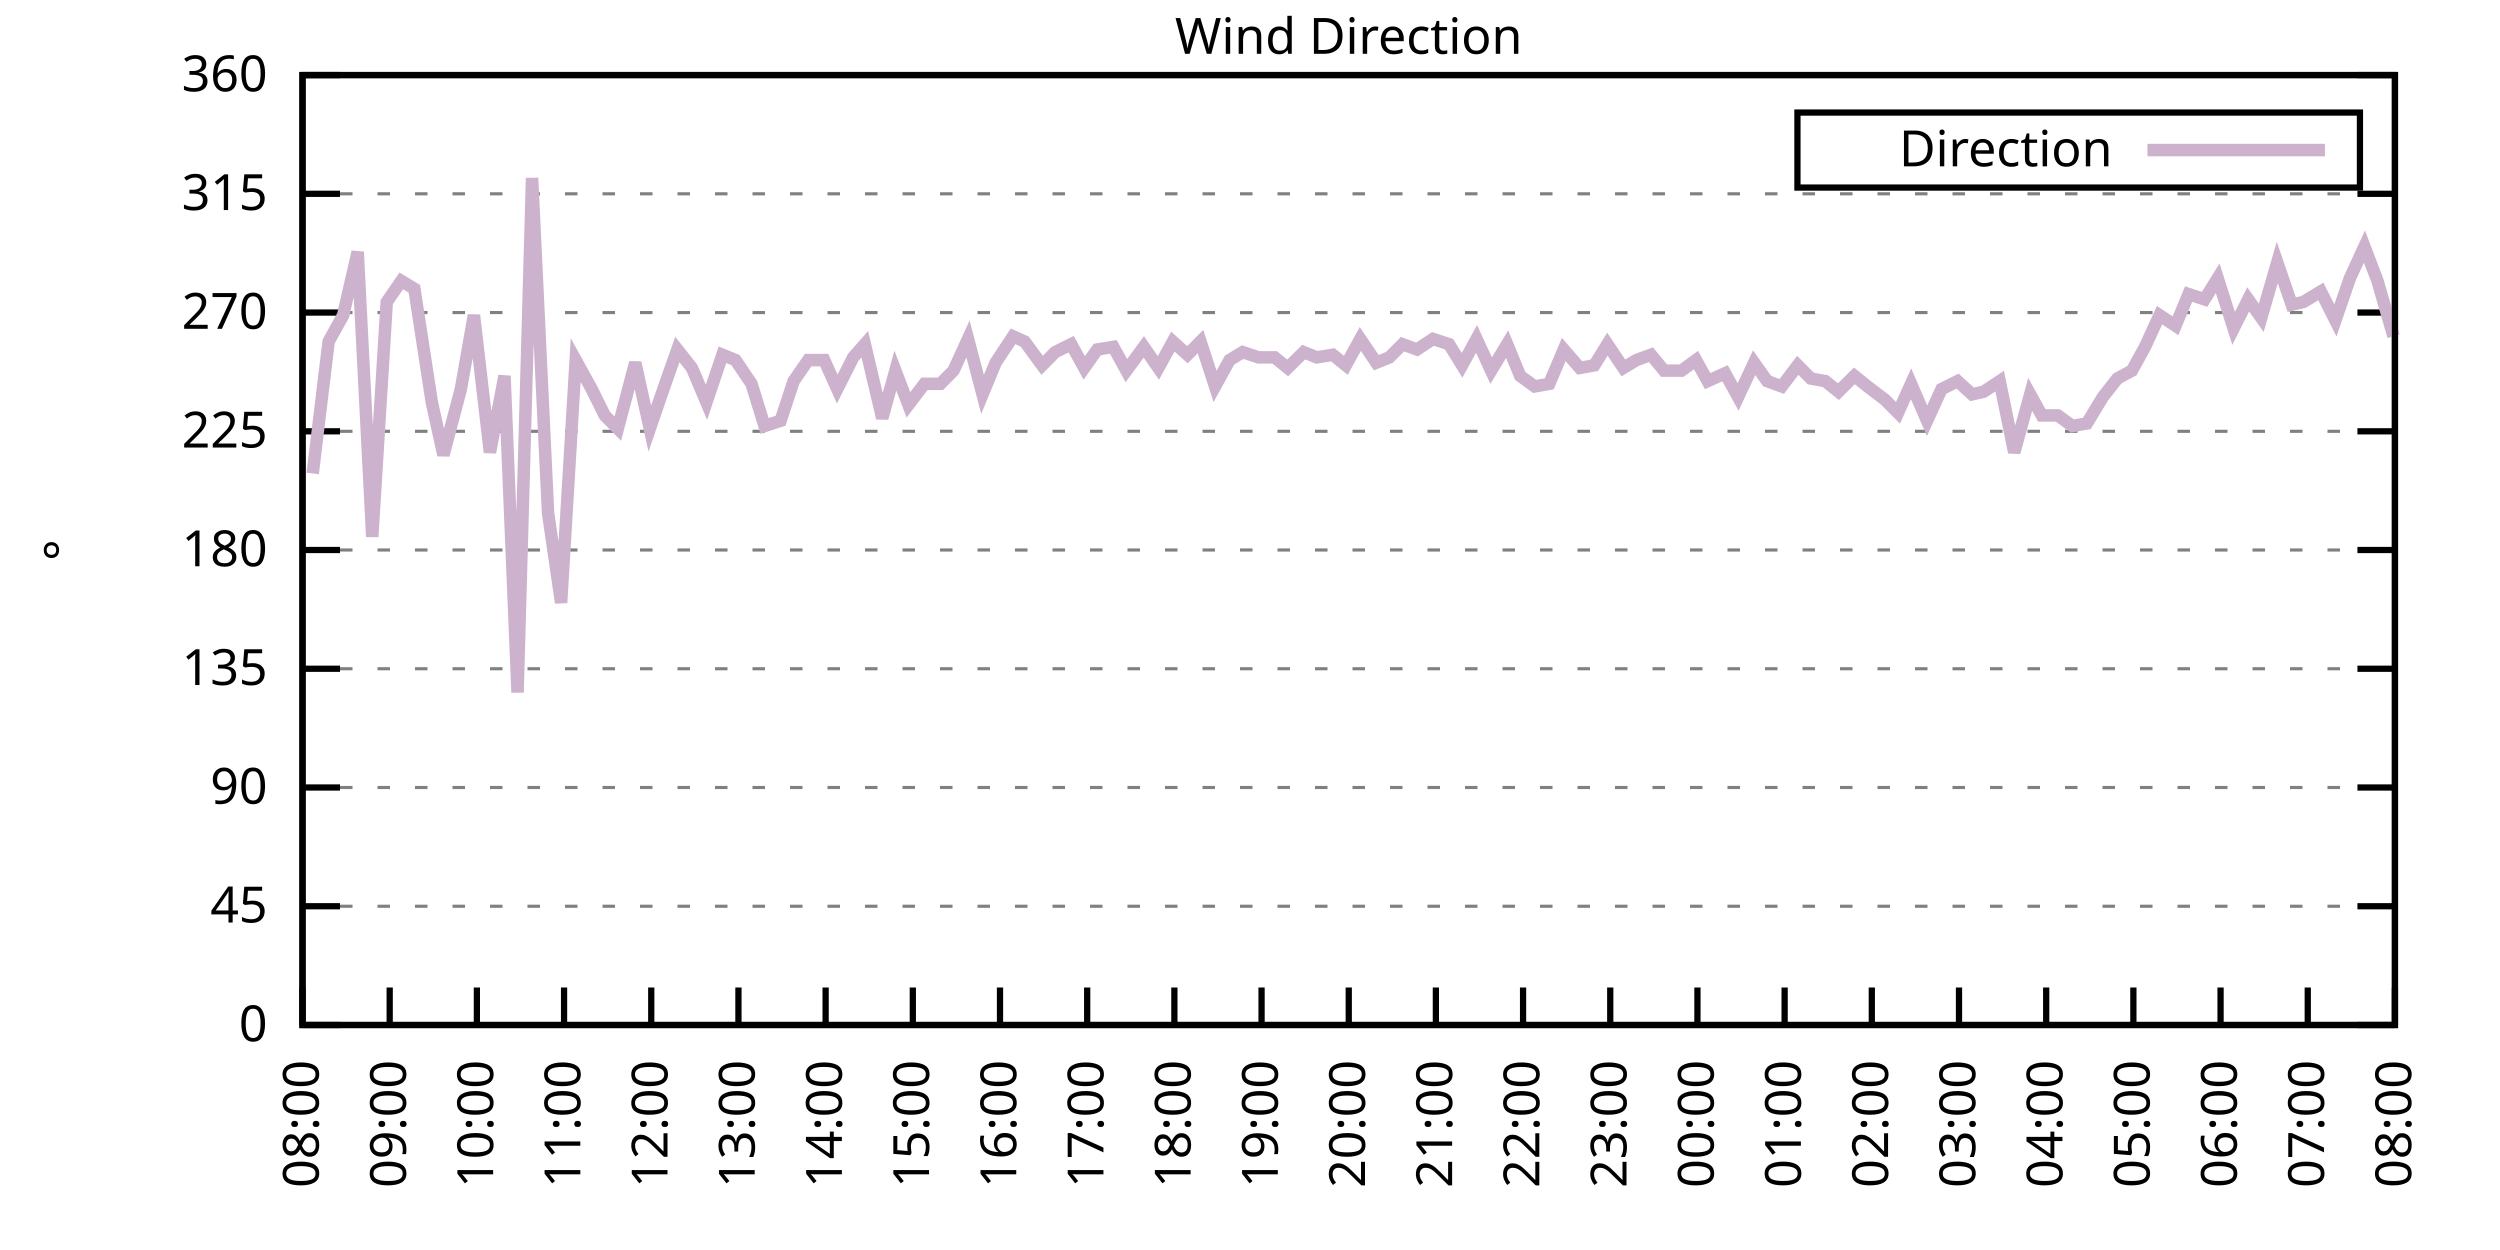
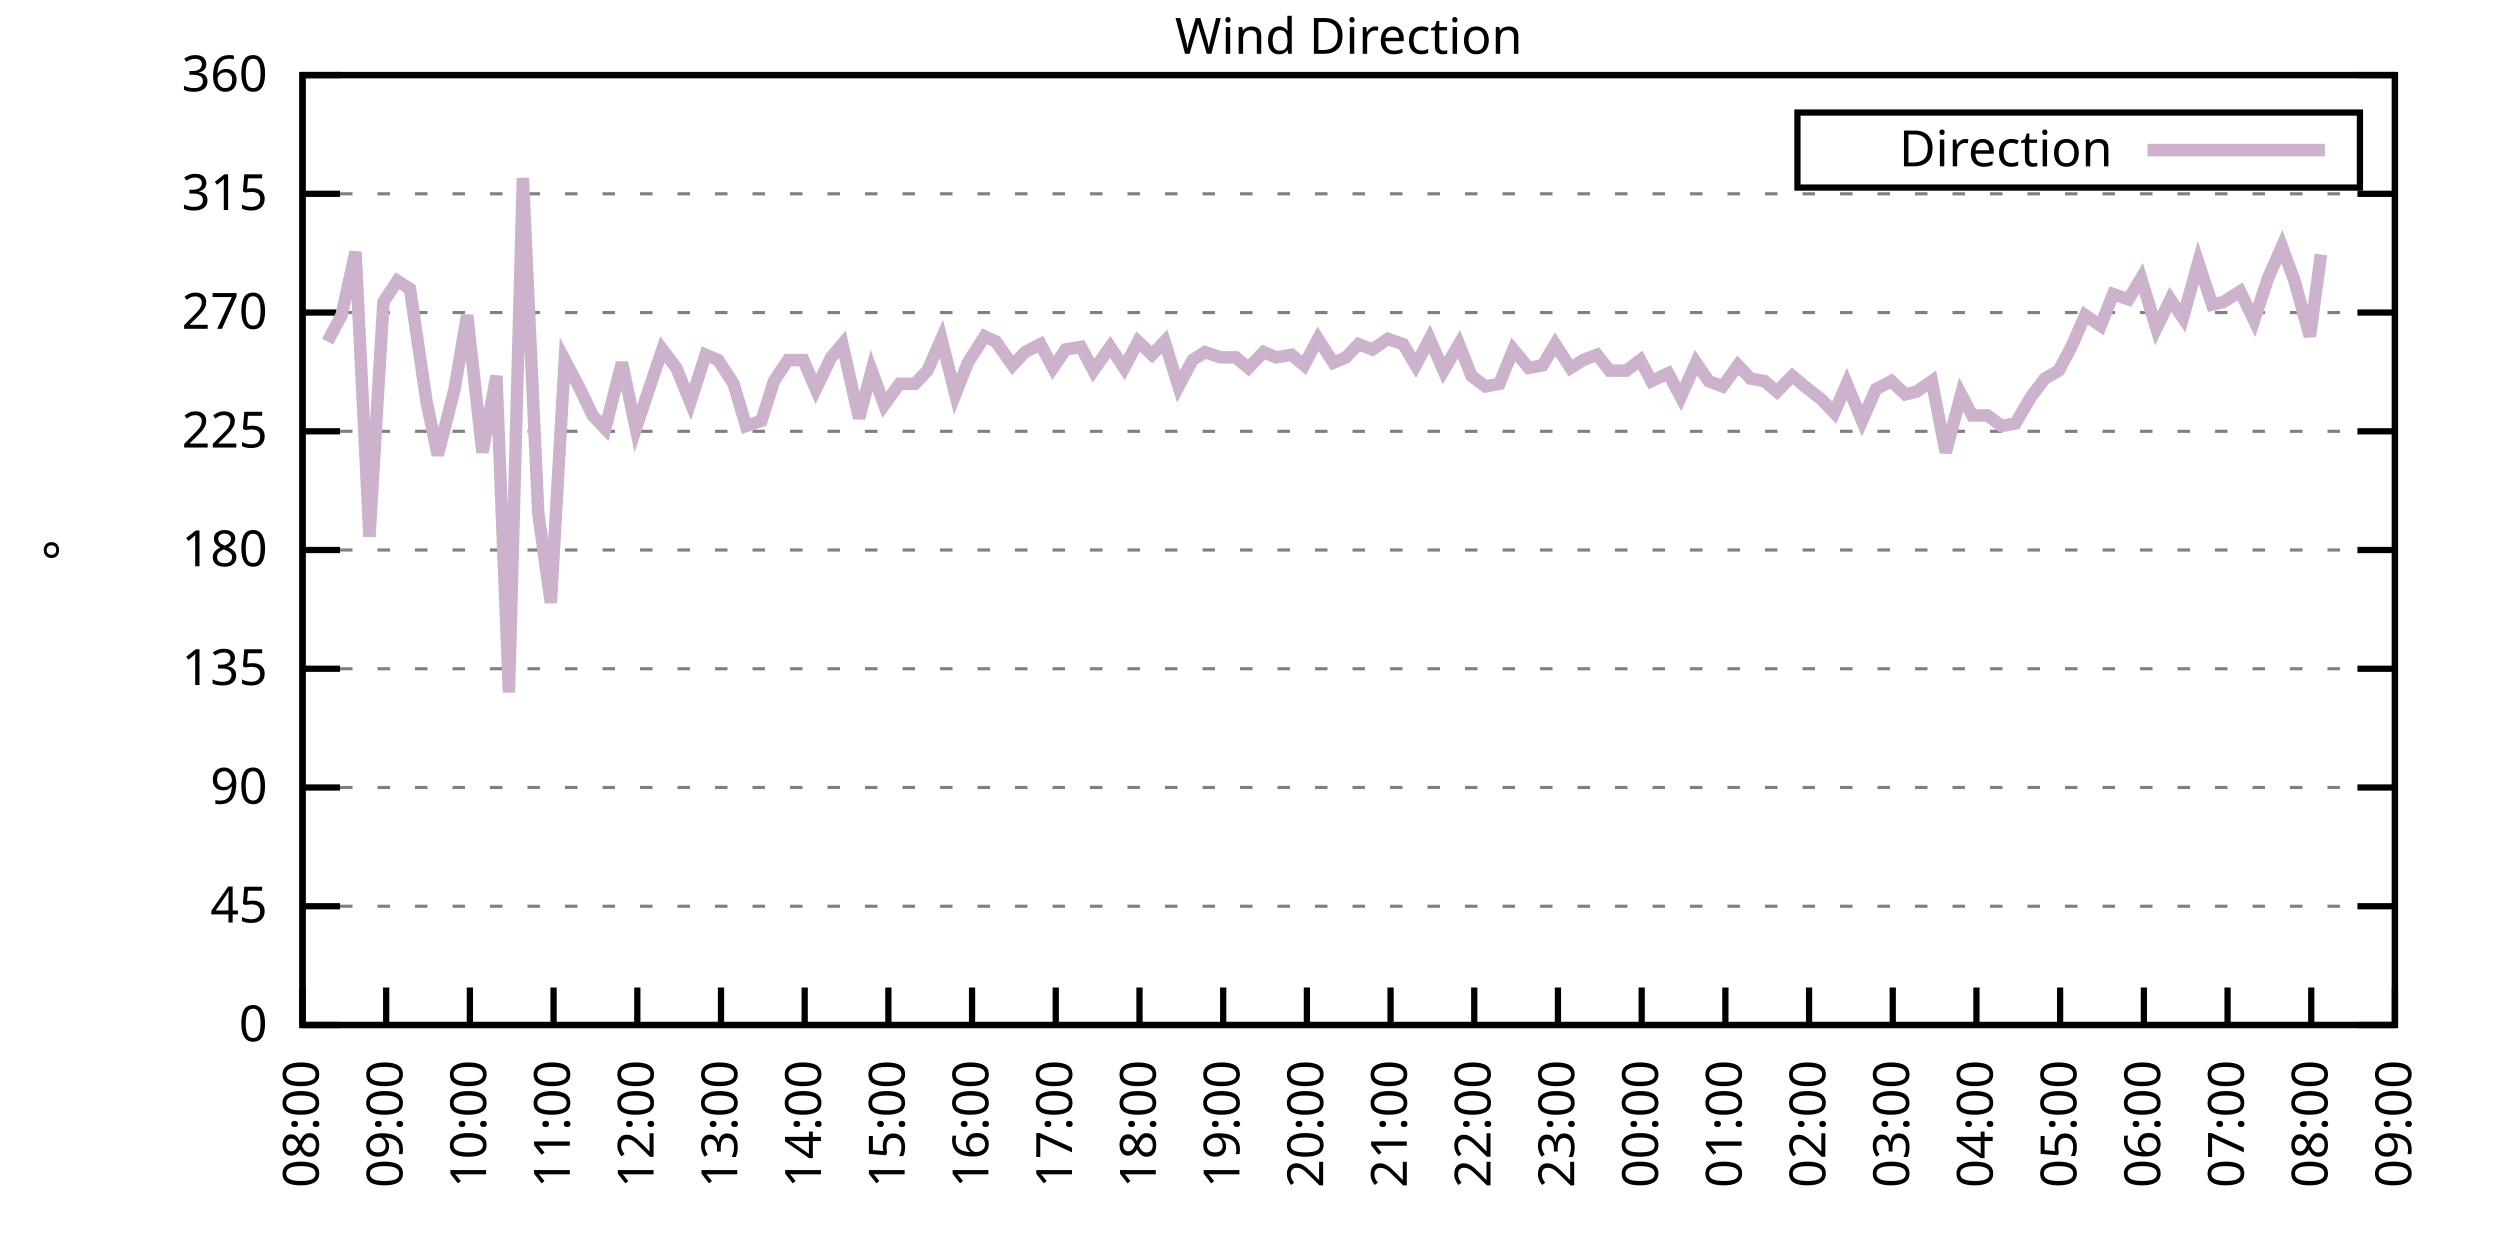
<svg xmlns="http://www.w3.org/2000/svg" xmlns:xlink="http://www.w3.org/1999/xlink" width="400" height="200" viewBox="0 0 400 200">
  <g id="gnuplot_canvas">
    <rect x="0" y="0" width="400" height="200" fill="none" />
    <defs>
      <circle id="gpDot" r="0.5" stroke-width="0.5" stroke="currentColor" />
      <path id="gpPt0" stroke-width="0.333" stroke="currentColor" d="M-1,0 h2 M0,-1 v2" />
      <path id="gpPt1" stroke-width="0.333" stroke="currentColor" d="M-1,-1 L1,1 M1,-1 L-1,1" />
      <path id="gpPt2" stroke-width="0.333" stroke="currentColor" d="M-1,0 L1,0 M0,-1 L0,1 M-1,-1 L1,1 M-1,1 L1,-1" />
      <rect id="gpPt3" stroke-width="0.333" stroke="currentColor" x="-1" y="-1" width="2" height="2" />
      <rect id="gpPt4" stroke-width="0.333" stroke="currentColor" fill="currentColor" x="-1" y="-1" width="2" height="2" />
      <circle id="gpPt5" stroke-width="0.333" stroke="currentColor" cx="0" cy="0" r="1" />
      <use xlink:href="#gpPt5" id="gpPt6" fill="currentColor" stroke="none" />
      <path id="gpPt7" stroke-width="0.333" stroke="currentColor" d="M0,-1.33 L-1.33,0.67 L1.33,0.67 z" />
      <use xlink:href="#gpPt7" id="gpPt8" fill="currentColor" stroke="none" />
      <use xlink:href="#gpPt7" id="gpPt9" stroke="currentColor" transform="rotate(180)" />
      <use xlink:href="#gpPt9" id="gpPt10" fill="currentColor" stroke="none" />
      <use xlink:href="#gpPt3" id="gpPt11" stroke="currentColor" transform="rotate(45)" />
      <use xlink:href="#gpPt11" id="gpPt12" fill="currentColor" stroke="none" />
      <path id="gpPt13" stroke-width="0.333" stroke="currentColor" d="M0,1.330 L1.265,0.411 L0.782,-1.067 L-0.782,-1.076 L-1.265,0.411 z" />
      <use xlink:href="#gpPt13" id="gpPt14" fill="currentColor" stroke="none" />
      <filter id="textbox" filterUnits="objectBoundingBox" x="0" y="0" height="1" width="1">
        <feFlood flood-color="white" flood-opacity="1" result="bgnd" />
        <feComposite in="SourceGraphic" in2="bgnd" operator="atop" />
      </filter>
      <filter id="greybox" filterUnits="objectBoundingBox" x="0" y="0" height="1" width="1">
        <feFlood flood-color="lightgrey" flood-opacity="1" result="grey" />
        <feComposite in="SourceGraphic" in2="grey" operator="atop" />
      </filter>
    </defs>
    <g fill="none" color="white" stroke="currentColor" stroke-width="1.00" stroke-linecap="butt" stroke-linejoin="miter">
</g>
    <g fill="none" color="black" stroke="currentColor" stroke-width="1.00" stroke-linecap="butt" stroke-linejoin="miter">
      <g stroke="none" shape-rendering="crispEdges">
        <polygon fill="rgb(255, 255, 255)" points="48.40,164.00 383.18,164.00 383.18,12.02 48.40,12.02 " />
      </g>
    </g>
    <g fill="none" color="black" stroke="currentColor" stroke-width="1.00" stroke-linecap="butt" stroke-linejoin="miter">
</g>
    <g fill="none" color="black" stroke="black" stroke-width="0.50" stroke-linecap="butt" stroke-linejoin="miter">
</g>
    <g fill="none" color="gray" stroke="currentColor" stroke-width="0.50" stroke-linecap="butt" stroke-linejoin="miter">
      <path stroke="gray" stroke-dasharray="2,4" class="gridline" d="M48.40,164.00 L383.19,164.00  " />
    </g>
    <g fill="none" color="gray" stroke="gray" stroke-width="1.00" stroke-linecap="butt" stroke-linejoin="miter">
</g>
    <g fill="none" color="black" stroke="currentColor" stroke-width="1.00" stroke-linecap="butt" stroke-linejoin="miter">
      <path stroke="black" d="M48.40,164.00 L54.40,164.00 M383.19,164.00 L377.19,164.00  " />
      <g transform="translate(42.80,166.60)" stroke="none" fill="black" font-family="Sans" font-size="8.00" text-anchor="end">
        <text>
          <tspan font-family="Sans"> 0</tspan>
        </text>
      </g>
    </g>
    <g fill="none" color="black" stroke="currentColor" stroke-width="1.00" stroke-linecap="butt" stroke-linejoin="miter">
</g>
    <g fill="none" color="black" stroke="black" stroke-width="0.50" stroke-linecap="butt" stroke-linejoin="miter">
</g>
    <g fill="none" color="gray" stroke="currentColor" stroke-width="0.50" stroke-linecap="butt" stroke-linejoin="miter">
      <path stroke="gray" stroke-dasharray="2,4" class="gridline" d="M48.40,145.00 L383.19,145.00  " />
    </g>
    <g fill="none" color="gray" stroke="gray" stroke-width="1.00" stroke-linecap="butt" stroke-linejoin="miter">
</g>
    <g fill="none" color="black" stroke="currentColor" stroke-width="1.00" stroke-linecap="butt" stroke-linejoin="miter">
      <path stroke="black" d="M48.40,145.00 L54.40,145.00 M383.19,145.00 L377.19,145.00  " />
      <g transform="translate(42.80,147.60)" stroke="none" fill="black" font-family="Sans" font-size="8.00" text-anchor="end">
        <text>
          <tspan font-family="Sans"> 45</tspan>
        </text>
      </g>
    </g>
    <g fill="none" color="black" stroke="currentColor" stroke-width="1.00" stroke-linecap="butt" stroke-linejoin="miter">
</g>
    <g fill="none" color="black" stroke="black" stroke-width="0.50" stroke-linecap="butt" stroke-linejoin="miter">
</g>
    <g fill="none" color="gray" stroke="currentColor" stroke-width="0.50" stroke-linecap="butt" stroke-linejoin="miter">
      <path stroke="gray" stroke-dasharray="2,4" class="gridline" d="M48.40,126.00 L383.19,126.00  " />
    </g>
    <g fill="none" color="gray" stroke="gray" stroke-width="1.00" stroke-linecap="butt" stroke-linejoin="miter">
</g>
    <g fill="none" color="black" stroke="currentColor" stroke-width="1.00" stroke-linecap="butt" stroke-linejoin="miter">
      <path stroke="black" d="M48.40,126.00 L54.40,126.00 M383.19,126.00 L377.19,126.00  " />
      <g transform="translate(42.80,128.60)" stroke="none" fill="black" font-family="Sans" font-size="8.00" text-anchor="end">
        <text>
          <tspan font-family="Sans"> 90</tspan>
        </text>
      </g>
    </g>
    <g fill="none" color="black" stroke="currentColor" stroke-width="1.00" stroke-linecap="butt" stroke-linejoin="miter">
</g>
    <g fill="none" color="black" stroke="black" stroke-width="0.50" stroke-linecap="butt" stroke-linejoin="miter">
</g>
    <g fill="none" color="gray" stroke="currentColor" stroke-width="0.50" stroke-linecap="butt" stroke-linejoin="miter">
      <path stroke="gray" stroke-dasharray="2,4" class="gridline" d="M48.40,107.00 L383.19,107.00  " />
    </g>
    <g fill="none" color="gray" stroke="gray" stroke-width="1.00" stroke-linecap="butt" stroke-linejoin="miter">
</g>
    <g fill="none" color="black" stroke="currentColor" stroke-width="1.00" stroke-linecap="butt" stroke-linejoin="miter">
      <path stroke="black" d="M48.40,107.00 L54.40,107.00 M383.19,107.00 L377.19,107.00  " />
      <g transform="translate(42.80,109.60)" stroke="none" fill="black" font-family="Sans" font-size="8.00" text-anchor="end">
        <text>
          <tspan font-family="Sans"> 135</tspan>
        </text>
      </g>
    </g>
    <g fill="none" color="black" stroke="currentColor" stroke-width="1.00" stroke-linecap="butt" stroke-linejoin="miter">
</g>
    <g fill="none" color="black" stroke="black" stroke-width="0.50" stroke-linecap="butt" stroke-linejoin="miter">
</g>
    <g fill="none" color="gray" stroke="currentColor" stroke-width="0.50" stroke-linecap="butt" stroke-linejoin="miter">
      <path stroke="gray" stroke-dasharray="2,4" class="gridline" d="M48.40,88.00 L383.19,88.00  " />
    </g>
    <g fill="none" color="gray" stroke="gray" stroke-width="1.00" stroke-linecap="butt" stroke-linejoin="miter">
</g>
    <g fill="none" color="black" stroke="currentColor" stroke-width="1.00" stroke-linecap="butt" stroke-linejoin="miter">
      <path stroke="black" d="M48.40,88.00 L54.40,88.00 M383.19,88.00 L377.19,88.00  " />
      <g transform="translate(42.80,90.60)" stroke="none" fill="black" font-family="Sans" font-size="8.00" text-anchor="end">
        <text>
          <tspan font-family="Sans"> 180</tspan>
        </text>
      </g>
    </g>
    <g fill="none" color="black" stroke="currentColor" stroke-width="1.00" stroke-linecap="butt" stroke-linejoin="miter">
</g>
    <g fill="none" color="black" stroke="black" stroke-width="0.50" stroke-linecap="butt" stroke-linejoin="miter">
</g>
    <g fill="none" color="gray" stroke="currentColor" stroke-width="0.50" stroke-linecap="butt" stroke-linejoin="miter">
      <path stroke="gray" stroke-dasharray="2,4" class="gridline" d="M48.40,69.01 L383.19,69.01  " />
    </g>
    <g fill="none" color="gray" stroke="gray" stroke-width="1.00" stroke-linecap="butt" stroke-linejoin="miter">
</g>
    <g fill="none" color="black" stroke="currentColor" stroke-width="1.00" stroke-linecap="butt" stroke-linejoin="miter">
      <path stroke="black" d="M48.40,69.01 L54.40,69.01 M383.19,69.01 L377.19,69.01  " />
      <g transform="translate(42.80,71.61)" stroke="none" fill="black" font-family="Sans" font-size="8.00" text-anchor="end">
        <text>
          <tspan font-family="Sans"> 225</tspan>
        </text>
      </g>
    </g>
    <g fill="none" color="black" stroke="currentColor" stroke-width="1.00" stroke-linecap="butt" stroke-linejoin="miter">
</g>
    <g fill="none" color="black" stroke="black" stroke-width="0.50" stroke-linecap="butt" stroke-linejoin="miter">
</g>
    <g fill="none" color="gray" stroke="currentColor" stroke-width="0.50" stroke-linecap="butt" stroke-linejoin="miter">
      <path stroke="gray" stroke-dasharray="2,4" class="gridline" d="M48.40,50.01 L383.19,50.01  " />
    </g>
    <g fill="none" color="gray" stroke="gray" stroke-width="1.00" stroke-linecap="butt" stroke-linejoin="miter">
</g>
    <g fill="none" color="black" stroke="currentColor" stroke-width="1.00" stroke-linecap="butt" stroke-linejoin="miter">
      <path stroke="black" d="M48.40,50.01 L54.40,50.01 M383.19,50.01 L377.19,50.01  " />
      <g transform="translate(42.80,52.61)" stroke="none" fill="black" font-family="Sans" font-size="8.00" text-anchor="end">
        <text>
          <tspan font-family="Sans"> 270</tspan>
        </text>
      </g>
    </g>
    <g fill="none" color="black" stroke="currentColor" stroke-width="1.00" stroke-linecap="butt" stroke-linejoin="miter">
</g>
    <g fill="none" color="black" stroke="black" stroke-width="0.50" stroke-linecap="butt" stroke-linejoin="miter">
</g>
    <g fill="none" color="gray" stroke="currentColor" stroke-width="0.50" stroke-linecap="butt" stroke-linejoin="miter">
      <path stroke="gray" stroke-dasharray="2,4" class="gridline" d="M48.40,31.01 L383.19,31.01  " />
    </g>
    <g fill="none" color="gray" stroke="gray" stroke-width="1.00" stroke-linecap="butt" stroke-linejoin="miter">
</g>
    <g fill="none" color="black" stroke="currentColor" stroke-width="1.00" stroke-linecap="butt" stroke-linejoin="miter">
      <path stroke="black" d="M48.40,31.01 L54.40,31.01 M383.19,31.01 L377.19,31.01  " />
      <g transform="translate(42.80,33.61)" stroke="none" fill="black" font-family="Sans" font-size="8.00" text-anchor="end">
        <text>
          <tspan font-family="Sans"> 315</tspan>
        </text>
      </g>
    </g>
    <g fill="none" color="black" stroke="currentColor" stroke-width="1.00" stroke-linecap="butt" stroke-linejoin="miter">
</g>
    <g fill="none" color="black" stroke="black" stroke-width="0.50" stroke-linecap="butt" stroke-linejoin="miter">
</g>
    <g fill="none" color="gray" stroke="currentColor" stroke-width="0.50" stroke-linecap="butt" stroke-linejoin="miter">
      <path stroke="gray" stroke-dasharray="2,4" class="gridline" d="M48.40,12.01 L383.19,12.01  " />
    </g>
    <g fill="none" color="gray" stroke="gray" stroke-width="1.00" stroke-linecap="butt" stroke-linejoin="miter">
</g>
    <g fill="none" color="black" stroke="currentColor" stroke-width="1.00" stroke-linecap="butt" stroke-linejoin="miter">
      <path stroke="black" d="M48.40,12.01 L54.40,12.01 M383.19,12.01 L377.19,12.01  " />
      <g transform="translate(42.80,14.61)" stroke="none" fill="black" font-family="Sans" font-size="8.00" text-anchor="end">
        <text>
          <tspan font-family="Sans"> 360</tspan>
        </text>
      </g>
    </g>
    <g fill="none" color="black" stroke="currentColor" stroke-width="1.00" stroke-linecap="butt" stroke-linejoin="miter">
      <path stroke="black" d="M48.40,164.00 L48.40,158.00  " />
      <g transform="translate(51.00,169.60) rotate(270.00)" stroke="none" fill="black" font-family="Sans" font-size="8.00" text-anchor="end">
        <text>
          <tspan font-family="Sans">08:00</tspan>
        </text>
      </g>
    </g>
    <g fill="none" color="black" stroke="currentColor" stroke-width="1.00" stroke-linecap="butt" stroke-linejoin="miter">
-       <path stroke="black" d="M62.35,164.00 L62.35,158.00  " />
-       <g transform="translate(64.95,169.60) rotate(270.00)" stroke="none" fill="black" font-family="Sans" font-size="8.00" text-anchor="end">
+       <path stroke="black" d="M61.79,164.00 L61.79,158.00  " />
+       <g transform="translate(64.39,169.60) rotate(270.00)" stroke="none" fill="black" font-family="Sans" font-size="8.00" text-anchor="end">
        <text>
          <tspan font-family="Sans">09:00</tspan>
        </text>
      </g>
    </g>
    <g fill="none" color="black" stroke="currentColor" stroke-width="1.00" stroke-linecap="butt" stroke-linejoin="miter">
-       <path stroke="black" d="M76.30,164.00 L76.30,158.00  " />
-       <g transform="translate(78.90,169.60) rotate(270.00)" stroke="none" fill="black" font-family="Sans" font-size="8.00" text-anchor="end">
+       <path stroke="black" d="M75.18,164.00 L75.18,158.00  " />
+       <g transform="translate(77.78,169.60) rotate(270.00)" stroke="none" fill="black" font-family="Sans" font-size="8.00" text-anchor="end">
        <text>
          <tspan font-family="Sans">10:00</tspan>
        </text>
      </g>
    </g>
    <g fill="none" color="black" stroke="currentColor" stroke-width="1.00" stroke-linecap="butt" stroke-linejoin="miter">
-       <path stroke="black" d="M90.25,164.00 L90.25,158.00  " />
-       <g transform="translate(92.85,169.60) rotate(270.00)" stroke="none" fill="black" font-family="Sans" font-size="8.00" text-anchor="end">
+       <path stroke="black" d="M88.57,164.00 L88.57,158.00  " />
+       <g transform="translate(91.17,169.60) rotate(270.00)" stroke="none" fill="black" font-family="Sans" font-size="8.00" text-anchor="end">
        <text>
          <tspan font-family="Sans">11:00</tspan>
        </text>
      </g>
    </g>
    <g fill="none" color="black" stroke="currentColor" stroke-width="1.00" stroke-linecap="butt" stroke-linejoin="miter">
-       <path stroke="black" d="M104.20,164.00 L104.20,158.00  " />
-       <g transform="translate(106.80,169.60) rotate(270.00)" stroke="none" fill="black" font-family="Sans" font-size="8.00" text-anchor="end">
+       <path stroke="black" d="M101.97,164.00 L101.97,158.00  " />
+       <g transform="translate(104.57,169.60) rotate(270.00)" stroke="none" fill="black" font-family="Sans" font-size="8.00" text-anchor="end">
        <text>
          <tspan font-family="Sans">12:00</tspan>
        </text>
      </g>
    </g>
    <g fill="none" color="black" stroke="currentColor" stroke-width="1.00" stroke-linecap="butt" stroke-linejoin="miter">
-       <path stroke="black" d="M118.15,164.00 L118.15,158.00  " />
-       <g transform="translate(120.75,169.60) rotate(270.00)" stroke="none" fill="black" font-family="Sans" font-size="8.00" text-anchor="end">
+       <path stroke="black" d="M115.36,164.00 L115.36,158.00  " />
+       <g transform="translate(117.96,169.60) rotate(270.00)" stroke="none" fill="black" font-family="Sans" font-size="8.00" text-anchor="end">
        <text>
          <tspan font-family="Sans">13:00</tspan>
        </text>
      </g>
    </g>
    <g fill="none" color="black" stroke="currentColor" stroke-width="1.00" stroke-linecap="butt" stroke-linejoin="miter">
-       <path stroke="black" d="M132.10,164.00 L132.10,158.00  " />
-       <g transform="translate(134.70,169.60) rotate(270.00)" stroke="none" fill="black" font-family="Sans" font-size="8.00" text-anchor="end">
+       <path stroke="black" d="M128.75,164.00 L128.75,158.00  " />
+       <g transform="translate(131.35,169.60) rotate(270.00)" stroke="none" fill="black" font-family="Sans" font-size="8.00" text-anchor="end">
        <text>
          <tspan font-family="Sans">14:00</tspan>
        </text>
      </g>
    </g>
    <g fill="none" color="black" stroke="currentColor" stroke-width="1.00" stroke-linecap="butt" stroke-linejoin="miter">
-       <path stroke="black" d="M146.05,164.00 L146.05,158.00  " />
-       <g transform="translate(148.65,169.60) rotate(270.00)" stroke="none" fill="black" font-family="Sans" font-size="8.00" text-anchor="end">
+       <path stroke="black" d="M142.14,164.00 L142.14,158.00  " />
+       <g transform="translate(144.74,169.60) rotate(270.00)" stroke="none" fill="black" font-family="Sans" font-size="8.00" text-anchor="end">
        <text>
          <tspan font-family="Sans">15:00</tspan>
        </text>
      </g>
    </g>
    <g fill="none" color="black" stroke="currentColor" stroke-width="1.00" stroke-linecap="butt" stroke-linejoin="miter">
-       <path stroke="black" d="M160.00,164.00 L160.00,158.00  " />
-       <g transform="translate(162.60,169.60) rotate(270.00)" stroke="none" fill="black" font-family="Sans" font-size="8.00" text-anchor="end">
+       <path stroke="black" d="M155.53,164.00 L155.53,158.00  " />
+       <g transform="translate(158.13,169.60) rotate(270.00)" stroke="none" fill="black" font-family="Sans" font-size="8.00" text-anchor="end">
        <text>
          <tspan font-family="Sans">16:00</tspan>
        </text>
      </g>
    </g>
    <g fill="none" color="black" stroke="currentColor" stroke-width="1.00" stroke-linecap="butt" stroke-linejoin="miter">
-       <path stroke="black" d="M173.95,164.00 L173.95,158.00  " />
-       <g transform="translate(176.55,169.60) rotate(270.00)" stroke="none" fill="black" font-family="Sans" font-size="8.00" text-anchor="end">
+       <path stroke="black" d="M168.92,164.00 L168.92,158.00  " />
+       <g transform="translate(171.52,169.60) rotate(270.00)" stroke="none" fill="black" font-family="Sans" font-size="8.00" text-anchor="end">
        <text>
          <tspan font-family="Sans">17:00</tspan>
        </text>
      </g>
    </g>
    <g fill="none" color="black" stroke="currentColor" stroke-width="1.00" stroke-linecap="butt" stroke-linejoin="miter">
-       <path stroke="black" d="M187.90,164.00 L187.90,158.00  " />
-       <g transform="translate(190.50,169.60) rotate(270.00)" stroke="none" fill="black" font-family="Sans" font-size="8.00" text-anchor="end">
+       <path stroke="black" d="M182.32,164.00 L182.32,158.00  " />
+       <g transform="translate(184.92,169.60) rotate(270.00)" stroke="none" fill="black" font-family="Sans" font-size="8.00" text-anchor="end">
        <text>
          <tspan font-family="Sans">18:00</tspan>
        </text>
      </g>
    </g>
    <g fill="none" color="black" stroke="currentColor" stroke-width="1.00" stroke-linecap="butt" stroke-linejoin="miter">
-       <path stroke="black" d="M201.85,164.00 L201.85,158.00  " />
-       <g transform="translate(204.45,169.60) rotate(270.00)" stroke="none" fill="black" font-family="Sans" font-size="8.00" text-anchor="end">
+       <path stroke="black" d="M195.71,164.00 L195.71,158.00  " />
+       <g transform="translate(198.31,169.60) rotate(270.00)" stroke="none" fill="black" font-family="Sans" font-size="8.00" text-anchor="end">
        <text>
          <tspan font-family="Sans">19:00</tspan>
        </text>
      </g>
    </g>
    <g fill="none" color="black" stroke="currentColor" stroke-width="1.00" stroke-linecap="butt" stroke-linejoin="miter">
-       <path stroke="black" d="M215.80,164.00 L215.80,158.00  " />
-       <g transform="translate(218.40,169.60) rotate(270.00)" stroke="none" fill="black" font-family="Sans" font-size="8.00" text-anchor="end">
+       <path stroke="black" d="M209.10,164.00 L209.10,158.00  " />
+       <g transform="translate(211.70,169.60) rotate(270.00)" stroke="none" fill="black" font-family="Sans" font-size="8.00" text-anchor="end">
        <text>
          <tspan font-family="Sans">20:00</tspan>
        </text>
      </g>
    </g>
    <g fill="none" color="black" stroke="currentColor" stroke-width="1.00" stroke-linecap="butt" stroke-linejoin="miter">
-       <path stroke="black" d="M229.74,164.00 L229.74,158.00  " />
-       <g transform="translate(232.34,169.60) rotate(270.00)" stroke="none" fill="black" font-family="Sans" font-size="8.00" text-anchor="end">
+       <path stroke="black" d="M222.49,164.00 L222.49,158.00  " />
+       <g transform="translate(225.09,169.60) rotate(270.00)" stroke="none" fill="black" font-family="Sans" font-size="8.00" text-anchor="end">
        <text>
          <tspan font-family="Sans">21:00</tspan>
        </text>
      </g>
    </g>
    <g fill="none" color="black" stroke="currentColor" stroke-width="1.00" stroke-linecap="butt" stroke-linejoin="miter">
-       <path stroke="black" d="M243.69,164.00 L243.69,158.00  " />
-       <g transform="translate(246.29,169.60) rotate(270.00)" stroke="none" fill="black" font-family="Sans" font-size="8.00" text-anchor="end">
+       <path stroke="black" d="M235.88,164.00 L235.88,158.00  " />
+       <g transform="translate(238.48,169.60) rotate(270.00)" stroke="none" fill="black" font-family="Sans" font-size="8.00" text-anchor="end">
        <text>
          <tspan font-family="Sans">22:00</tspan>
        </text>
      </g>
    </g>
    <g fill="none" color="black" stroke="currentColor" stroke-width="1.00" stroke-linecap="butt" stroke-linejoin="miter">
-       <path stroke="black" d="M257.64,164.00 L257.64,158.00  " />
-       <g transform="translate(260.24,169.60) rotate(270.00)" stroke="none" fill="black" font-family="Sans" font-size="8.00" text-anchor="end">
+       <path stroke="black" d="M249.27,164.00 L249.27,158.00  " />
+       <g transform="translate(251.87,169.60) rotate(270.00)" stroke="none" fill="black" font-family="Sans" font-size="8.00" text-anchor="end">
        <text>
          <tspan font-family="Sans">23:00</tspan>
        </text>
      </g>
    </g>
    <g fill="none" color="black" stroke="currentColor" stroke-width="1.00" stroke-linecap="butt" stroke-linejoin="miter">
-       <path stroke="black" d="M271.59,164.00 L271.59,158.00  " />
-       <g transform="translate(274.19,169.60) rotate(270.00)" stroke="none" fill="black" font-family="Sans" font-size="8.00" text-anchor="end">
+       <path stroke="black" d="M262.67,164.00 L262.67,158.00  " />
+       <g transform="translate(265.27,169.60) rotate(270.00)" stroke="none" fill="black" font-family="Sans" font-size="8.00" text-anchor="end">
        <text>
          <tspan font-family="Sans">00:00</tspan>
        </text>
      </g>
    </g>
    <g fill="none" color="black" stroke="currentColor" stroke-width="1.00" stroke-linecap="butt" stroke-linejoin="miter">
-       <path stroke="black" d="M285.54,164.00 L285.54,158.00  " />
-       <g transform="translate(288.14,169.60) rotate(270.00)" stroke="none" fill="black" font-family="Sans" font-size="8.00" text-anchor="end">
+       <path stroke="black" d="M276.06,164.00 L276.06,158.00  " />
+       <g transform="translate(278.66,169.60) rotate(270.00)" stroke="none" fill="black" font-family="Sans" font-size="8.00" text-anchor="end">
        <text>
          <tspan font-family="Sans">01:00</tspan>
        </text>
      </g>
    </g>
    <g fill="none" color="black" stroke="currentColor" stroke-width="1.00" stroke-linecap="butt" stroke-linejoin="miter">
-       <path stroke="black" d="M299.49,164.00 L299.49,158.00  " />
-       <g transform="translate(302.09,169.60) rotate(270.00)" stroke="none" fill="black" font-family="Sans" font-size="8.00" text-anchor="end">
+       <path stroke="black" d="M289.45,164.00 L289.45,158.00  " />
+       <g transform="translate(292.05,169.60) rotate(270.00)" stroke="none" fill="black" font-family="Sans" font-size="8.00" text-anchor="end">
        <text>
          <tspan font-family="Sans">02:00</tspan>
        </text>
      </g>
    </g>
    <g fill="none" color="black" stroke="currentColor" stroke-width="1.00" stroke-linecap="butt" stroke-linejoin="miter">
-       <path stroke="black" d="M313.44,164.00 L313.44,158.00  " />
-       <g transform="translate(316.04,169.60) rotate(270.00)" stroke="none" fill="black" font-family="Sans" font-size="8.00" text-anchor="end">
+       <path stroke="black" d="M302.84,164.00 L302.84,158.00  " />
+       <g transform="translate(305.44,169.60) rotate(270.00)" stroke="none" fill="black" font-family="Sans" font-size="8.00" text-anchor="end">
        <text>
          <tspan font-family="Sans">03:00</tspan>
        </text>
      </g>
    </g>
    <g fill="none" color="black" stroke="currentColor" stroke-width="1.00" stroke-linecap="butt" stroke-linejoin="miter">
-       <path stroke="black" d="M327.39,164.00 L327.39,158.00  " />
-       <g transform="translate(329.99,169.60) rotate(270.00)" stroke="none" fill="black" font-family="Sans" font-size="8.00" text-anchor="end">
+       <path stroke="black" d="M316.23,164.00 L316.23,158.00  " />
+       <g transform="translate(318.83,169.60) rotate(270.00)" stroke="none" fill="black" font-family="Sans" font-size="8.00" text-anchor="end">
        <text>
          <tspan font-family="Sans">04:00</tspan>
        </text>
      </g>
    </g>
    <g fill="none" color="black" stroke="currentColor" stroke-width="1.00" stroke-linecap="butt" stroke-linejoin="miter">
-       <path stroke="black" d="M341.34,164.00 L341.34,158.00  " />
-       <g transform="translate(343.94,169.60) rotate(270.00)" stroke="none" fill="black" font-family="Sans" font-size="8.00" text-anchor="end">
+       <path stroke="black" d="M329.62,164.00 L329.62,158.00  " />
+       <g transform="translate(332.22,169.60) rotate(270.00)" stroke="none" fill="black" font-family="Sans" font-size="8.00" text-anchor="end">
        <text>
          <tspan font-family="Sans">05:00</tspan>
        </text>
      </g>
    </g>
    <g fill="none" color="black" stroke="currentColor" stroke-width="1.00" stroke-linecap="butt" stroke-linejoin="miter">
-       <path stroke="black" d="M355.29,164.00 L355.29,158.00  " />
-       <g transform="translate(357.89,169.60) rotate(270.00)" stroke="none" fill="black" font-family="Sans" font-size="8.00" text-anchor="end">
+       <path stroke="black" d="M343.02,164.00 L343.02,158.00  " />
+       <g transform="translate(345.62,169.60) rotate(270.00)" stroke="none" fill="black" font-family="Sans" font-size="8.00" text-anchor="end">
        <text>
          <tspan font-family="Sans">06:00</tspan>
        </text>
      </g>
    </g>
    <g fill="none" color="black" stroke="currentColor" stroke-width="1.00" stroke-linecap="butt" stroke-linejoin="miter">
-       <path stroke="black" d="M369.24,164.00 L369.24,158.00  " />
-       <g transform="translate(371.84,169.60) rotate(270.00)" stroke="none" fill="black" font-family="Sans" font-size="8.00" text-anchor="end">
+       <path stroke="black" d="M356.41,164.00 L356.41,158.00  " />
+       <g transform="translate(359.01,169.60) rotate(270.00)" stroke="none" fill="black" font-family="Sans" font-size="8.00" text-anchor="end">
        <text>
          <tspan font-family="Sans">07:00</tspan>
+         </text>
+       </g>
+     </g>
+     <g fill="none" color="black" stroke="currentColor" stroke-width="1.00" stroke-linecap="butt" stroke-linejoin="miter">
+       <path stroke="black" d="M369.80,164.00 L369.80,158.00  " />
+       <g transform="translate(372.40,169.60) rotate(270.00)" stroke="none" fill="black" font-family="Sans" font-size="8.00" text-anchor="end">
+         <text>
+           <tspan font-family="Sans">08:00</tspan>
        </text>
      </g>
    </g>
    <g fill="none" color="black" stroke="currentColor" stroke-width="1.00" stroke-linecap="butt" stroke-linejoin="miter">
      <path stroke="black" d="M383.19,164.00 L383.19,158.00  " />
      <g transform="translate(385.79,169.60) rotate(270.00)" stroke="none" fill="black" font-family="Sans" font-size="8.00" text-anchor="end">
        <text>
-           <tspan font-family="Sans">08:00</tspan>
+           <tspan font-family="Sans">09:00</tspan>
        </text>
      </g>
    </g>
    <g fill="none" color="black" stroke="currentColor" stroke-width="1.00" stroke-linecap="butt" stroke-linejoin="miter">
</g>
    <g fill="none" color="black" stroke="currentColor" stroke-width="1.00" stroke-linecap="butt" stroke-linejoin="miter">
      <path stroke="black" d="M48.40,12.01 L48.40,164.00 L383.19,164.00 L383.19,12.01 L48.40,12.01 Z  " />
    </g>
    <g fill="none" color="black" stroke="currentColor" stroke-width="1.00" stroke-linecap="butt" stroke-linejoin="miter">
</g>
    <g fill="none" color="black" stroke="currentColor" stroke-width="1.00" stroke-linecap="butt" stroke-linejoin="miter">
      <path stroke="black" d="M287.59,30.01 L287.59,18.01 L377.59,18.01 L377.59,30.01 L287.59,30.01 Z  " />
    </g>
    <g id="Wind_direction_plot_1">
      <g fill="none" color="white" stroke="black" stroke-width="2.00" stroke-linecap="butt" stroke-linejoin="miter">
</g>
      <g fill="none" color="black" stroke="currentColor" stroke-width="2.00" stroke-linecap="butt" stroke-linejoin="miter">
        <g transform="translate(337.99,26.61)" stroke="none" fill="black" font-family="Sans" font-size="8.00" text-anchor="end">
          <text>
            <tspan font-family="Sans">Direction</tspan>
          </text>
        </g>
      </g>
      <g fill="none" color="black" stroke="currentColor" stroke-width="2.00" stroke-linecap="butt" stroke-linejoin="miter">
-         <path stroke="rgb(204, 178, 204)" d="M343.59,24.01 L371.99,24.01 M50.03,75.76 L52.58,54.65 L54.91,50.43 L57.23,40.30 L59.56,85.89 L61.88,48.32   L64.21,44.94 L66.30,46.21 L69.09,64.36 L70.95,72.81 L73.74,62.25 L75.83,50.43 L78.39,72.38 L80.72,60.14   L82.81,110.80 L85.13,28.48 L87.69,82.09 L89.78,96.45 L92.11,57.61 L94.67,62.25 L96.76,66.47 L98.85,68.58   L101.64,58.03 L103.97,68.58 L106.29,61.83 L108.38,55.92 L110.71,58.87 L113.03,64.36 L115.59,56.76 L117.68,57.61   L120.24,61.41 L122.33,68.16 L124.89,67.32 L126.98,60.98 L129.31,57.61 L131.87,57.61 L133.96,62.25 L136.51,57.18   L138.37,55.07 L141.16,66.90 L143.26,59.30 L145.35,64.78 L147.91,61.41 L150.46,61.41 L152.56,59.30 L154.88,54.23   L157.21,63.10 L159.30,58.03 L162.09,53.81 L163.95,54.65 L166.74,58.45 L168.83,56.34 L171.39,55.07 L173.48,58.87   L175.57,55.92 L178.13,55.50 L180.22,59.30 L183.01,55.50 L185.34,58.87 L187.66,54.65 L189.99,56.76 L192.08,54.65   L194.41,61.83 L196.73,57.61 L198.82,56.34 L201.38,57.18 L203.94,57.18 L206.03,58.87 L208.59,56.34 L210.68,57.18   L213.24,56.76 L215.33,58.45 L217.65,54.23 L220.21,58.03 L222.30,57.18 L224.40,55.07 L226.72,55.92 L229.28,54.23   L231.84,55.07 L233.93,58.45 L236.25,54.23 L238.58,59.30 L241.14,55.07 L243.23,60.14 L245.55,61.83 L247.88,61.41   L250.20,55.92 L252.76,58.87 L255.09,58.45 L257.18,55.07 L259.74,58.87 L261.83,57.61 L264.15,56.76 L266.25,59.30   L269.04,59.30 L271.36,57.61 L273.22,60.98 L276.01,59.72 L278.10,63.52 L280.66,58.03 L282.75,60.98 L285.08,61.83   L287.64,58.45 L289.73,60.56 L292.05,60.98 L294.15,62.67 L296.70,60.14 L298.80,61.83 L301.58,63.94 L303.68,66.05   L305.77,61.41 L308.33,67.32 L310.65,62.25 L313.21,60.98 L315.53,63.10 L317.39,62.67 L319.95,60.98 L322.28,72.38   L324.83,63.10 L326.69,66.47 L329.25,66.47 L331.58,68.16 L333.90,67.74 L336.46,63.52 L338.78,60.56 L341.11,59.30   L343.20,55.50 L345.53,50.43 L348.08,52.12 L350.18,47.05 L352.73,47.90 L354.83,44.52 L357.38,52.54 L359.71,47.90   L361.80,50.85 L364.36,41.99 L366.68,48.74 L368.54,48.32 L371.33,46.63 L373.66,51.27 L375.98,44.52 L378.31,39.45   L380.40,44.94 L382.96,53.81  " />
+         <path stroke="rgb(204, 178, 204)" d="M343.59,24.01 L371.99,24.01 M52.42,54.65 L54.65,50.43 L56.88,40.30 L59.11,85.89 L61.35,48.32 L63.58,44.94   L65.59,46.21 L68.26,64.36 L70.05,72.81 L72.73,62.25 L74.74,50.43 L77.19,72.38 L79.42,60.14 L81.43,110.80   L83.66,28.48 L86.12,82.09 L88.13,96.45 L90.36,57.61 L92.82,62.25 L94.82,66.47 L96.83,68.58 L99.51,58.03   L101.74,68.58 L103.98,61.83 L105.98,55.92 L108.22,58.87 L110.45,64.36 L112.90,56.76 L114.91,57.61 L117.37,61.41   L119.38,68.16 L121.83,67.32 L123.84,60.98 L126.07,57.61 L128.53,57.61 L130.54,62.25 L132.99,57.18 L134.78,55.07   L137.45,66.90 L139.46,59.30 L141.47,64.78 L143.93,61.41 L146.38,61.41 L148.39,59.30 L150.62,54.23 L152.85,63.10   L154.86,58.03 L157.54,53.81 L159.33,54.65 L162.01,58.45 L164.01,56.34 L166.47,55.07 L168.48,58.87 L170.49,55.92   L172.94,55.50 L174.95,59.30 L177.63,55.50 L179.86,58.87 L182.09,54.65 L184.32,56.76 L186.33,54.65 L188.57,61.83   L190.80,57.61 L192.81,56.34 L195.26,57.18 L197.72,57.18 L199.73,58.87 L202.18,56.34 L204.19,57.18 L206.64,56.76   L208.65,58.45 L210.88,54.23 L213.34,58.03 L215.35,57.18 L217.36,55.07 L219.59,55.92 L222.04,54.23 L224.50,55.07   L226.51,58.45 L228.74,54.23 L230.97,59.30 L233.43,55.07 L235.44,60.14 L237.67,61.83 L239.90,61.41 L242.13,55.92   L244.59,58.87 L246.82,58.45 L248.83,55.07 L251.28,58.87 L253.29,57.61 L255.52,56.76 L257.53,59.30 L260.21,59.30   L262.44,57.61 L264.23,60.98 L266.91,59.72 L268.92,63.52 L271.37,58.03 L273.38,60.98 L275.61,61.83 L278.07,58.45   L280.07,60.56 L282.31,60.98 L284.32,62.67 L286.77,60.14 L288.78,61.83 L291.46,63.94 L293.47,66.05 L295.48,61.41   L297.93,67.32 L300.16,62.25 L302.62,60.98 L304.85,63.10 L306.63,62.67 L309.09,60.98 L311.32,72.38 L313.78,63.10   L315.56,66.47 L318.02,66.47 L320.25,68.16 L322.48,67.74 L324.94,63.52 L327.17,60.56 L329.40,59.30 L331.41,55.50   L333.64,50.43 L336.10,52.12 L338.10,47.05 L340.56,47.90 L342.57,44.52 L345.02,52.54 L347.26,47.90 L349.26,50.85   L351.72,41.99 L353.95,48.74 L355.74,48.32 L358.42,46.63 L360.65,51.27 L362.88,44.52 L365.11,39.45 L367.12,44.94   L369.58,53.81 L371.36,40.72  " />
      </g>
    </g>
    <g fill="none" color="black" stroke="currentColor" stroke-width="2.00" stroke-linecap="butt" stroke-linejoin="miter">
</g>
    <g fill="none" color="black" stroke="black" stroke-width="1.00" stroke-linecap="butt" stroke-linejoin="miter">
</g>
    <g fill="none" color="black" stroke="currentColor" stroke-width="1.00" stroke-linecap="butt" stroke-linejoin="miter">
      <path stroke="black" d="M48.40,12.01 L48.40,164.00 L383.19,164.00 L383.19,12.01 L48.40,12.01 Z  " />
      <g transform="translate(12.80,88.01) rotate(270.00)" stroke="none" fill="black" font-family="Sans" font-size="8.00" text-anchor="middle">
        <text>
          <tspan font-family="Sans">°</tspan>
        </text>
      </g>
    </g>
    <g fill="none" color="black" stroke="currentColor" stroke-width="1.00" stroke-linecap="butt" stroke-linejoin="miter">
</g>
    <g fill="none" color="black" stroke="currentColor" stroke-width="1.00" stroke-linecap="butt" stroke-linejoin="miter">
      <g transform="translate(215.79,8.61)" stroke="none" fill="black" font-family="Sans" font-size="8.00" text-anchor="middle">
        <text>
          <tspan font-family="Sans">Wind Direction</tspan>
        </text>
      </g>
    </g>
    <g fill="none" color="black" stroke="currentColor" stroke-width="1.00" stroke-linecap="butt" stroke-linejoin="miter">
</g>
  </g>
</svg>
